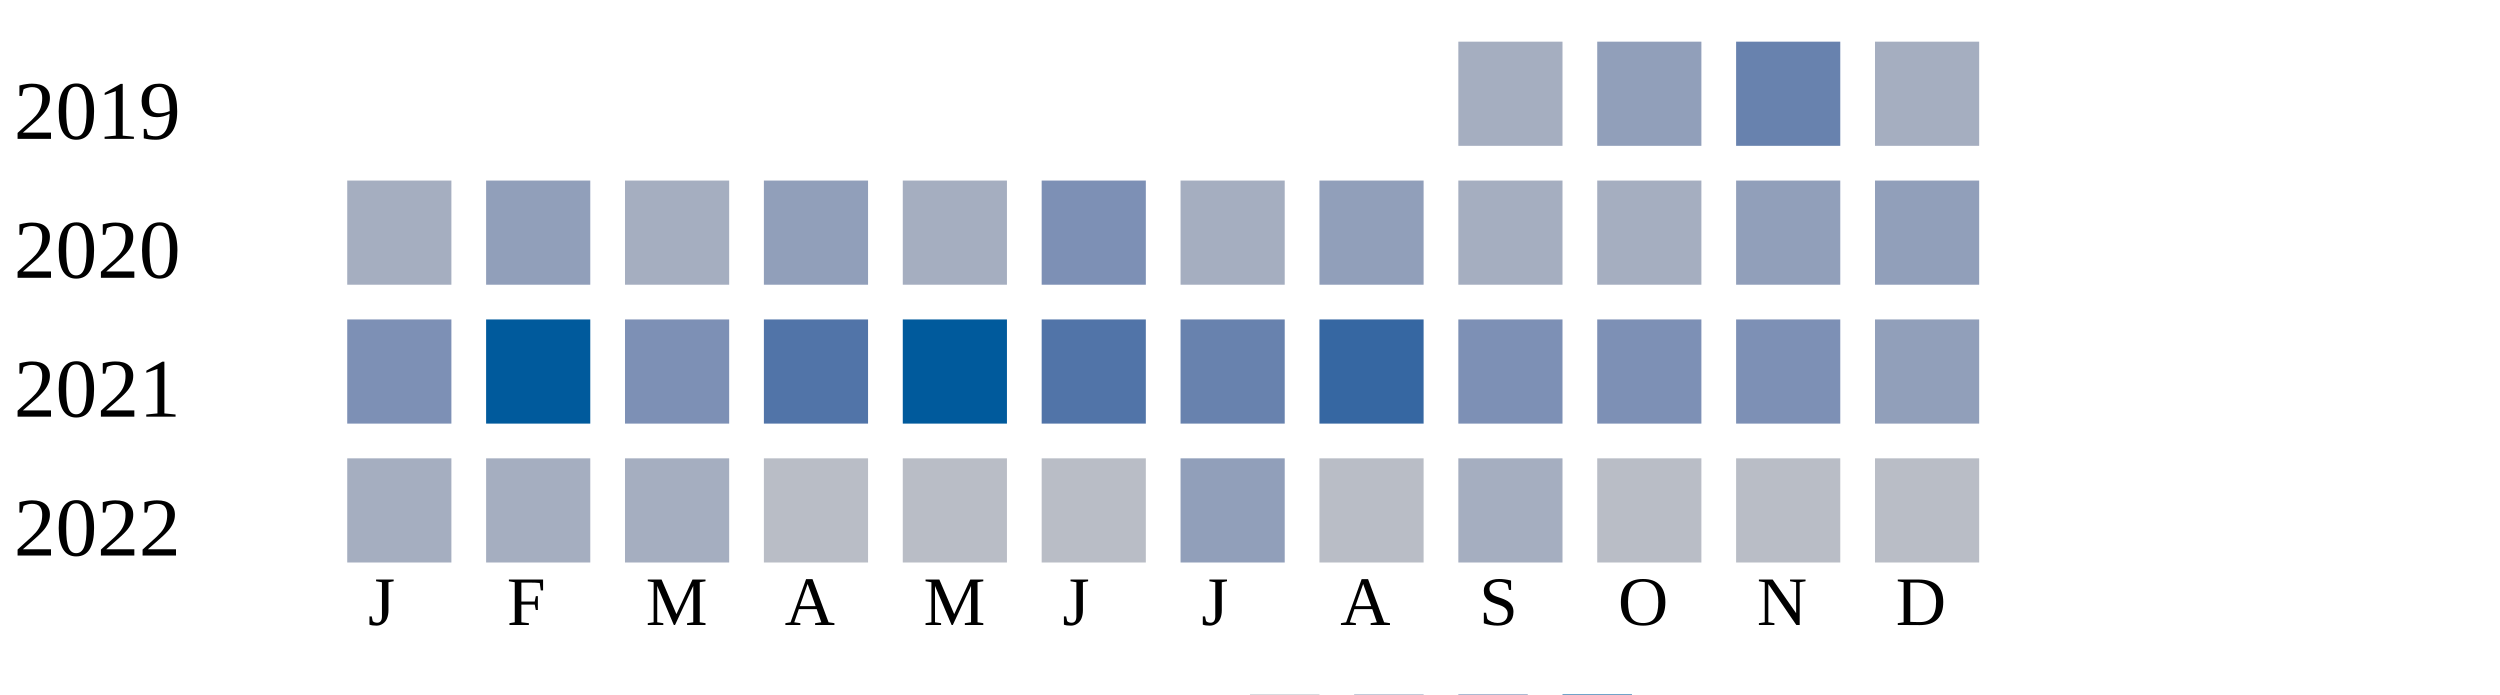
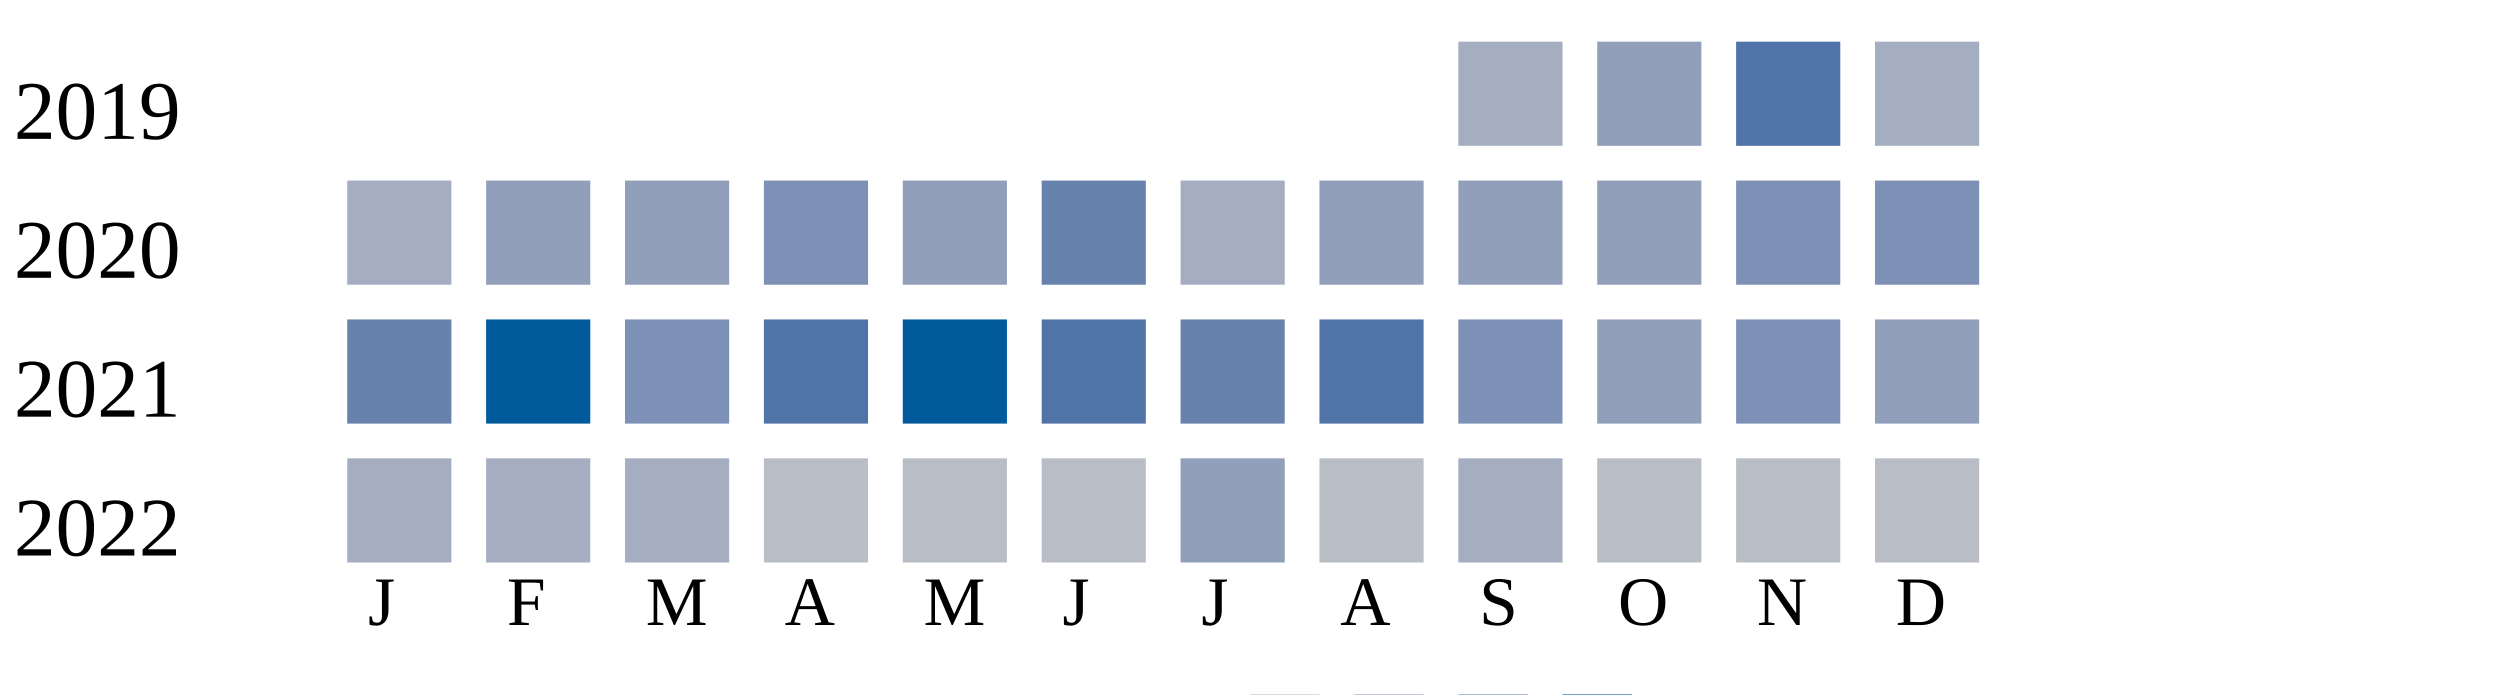
<svg xmlns="http://www.w3.org/2000/svg" width="360" height="100">
  <g transform="translate(0 0)">
    <text x="2" y="20">2019</text>
    <rect x="210" y="6" width="15" height="15" fill="#a5aec0" />
    <rect x="230" y="6" width="15" height="15" fill="#919fba" />
-     <rect x="250" y="6" width="15" height="15" fill="#6882ae" />
+     <rect x="250" y="6" width="15" height="15" fill="#5174a8" />
    <rect x="270" y="6" width="15" height="15" fill="#a5aec0" />
  </g>
  <g transform="translate(0 20)">
    <text x="2" y="20">2020</text>
    <rect x="50" y="6" width="15" height="15" fill="#a5aec0" />
    <rect x="70" y="6" width="15" height="15" fill="#919fba" />
-     <rect x="90" y="6" width="15" height="15" fill="#a5aec0" />
-     <rect x="110" y="6" width="15" height="15" fill="#919fba" />
-     <rect x="130" y="6" width="15" height="15" fill="#a5aec0" />
-     <rect x="150" y="6" width="15" height="15" fill="#7d90b5" />
+     <rect x="90" y="6" width="15" height="15" fill="#919fba" />
+     <rect x="110" y="6" width="15" height="15" fill="#7d90b5" />
+     <rect x="130" y="6" width="15" height="15" fill="#919fba" />
+     <rect x="150" y="6" width="15" height="15" fill="#6882ae" />
    <rect x="170" y="6" width="15" height="15" fill="#a5aec0" />
    <rect x="190" y="6" width="15" height="15" fill="#919fba" />
-     <rect x="210" y="6" width="15" height="15" fill="#a5aec0" />
-     <rect x="230" y="6" width="15" height="15" fill="#a5aec0" />
-     <rect x="250" y="6" width="15" height="15" fill="#919fba" />
-     <rect x="270" y="6" width="15" height="15" fill="#919fba" />
+     <rect x="210" y="6" width="15" height="15" fill="#919fba" />
+     <rect x="230" y="6" width="15" height="15" fill="#919fba" />
+     <rect x="250" y="6" width="15" height="15" fill="#7d90b5" />
+     <rect x="270" y="6" width="15" height="15" fill="#7d90b5" />
  </g>
  <g transform="translate(0 40)">
    <text x="2" y="20">2021</text>
-     <rect x="50" y="6" width="15" height="15" fill="#7d90b5" />
+     <rect x="50" y="6" width="15" height="15" fill="#6882ae" />
    <rect x="70" y="6" width="15" height="15" fill="#005a9c" />
    <rect x="90" y="6" width="15" height="15" fill="#7d90b5" />
    <rect x="110" y="6" width="15" height="15" fill="#5174a8" />
    <rect x="130" y="6" width="15" height="15" fill="#005a9c" />
    <rect x="150" y="6" width="15" height="15" fill="#5174a8" />
    <rect x="170" y="6" width="15" height="15" fill="#6882ae" />
-     <rect x="190" y="6" width="15" height="15" fill="#3667a2" />
+     <rect x="190" y="6" width="15" height="15" fill="#5174a8" />
    <rect x="210" y="6" width="15" height="15" fill="#7d90b5" />
-     <rect x="230" y="6" width="15" height="15" fill="#7d90b5" />
+     <rect x="230" y="6" width="15" height="15" fill="#919fba" />
    <rect x="250" y="6" width="15" height="15" fill="#7d90b5" />
    <rect x="270" y="6" width="15" height="15" fill="#919fba" />
  </g>
  <g transform="translate(0 60)">
    <text x="2" y="20">2022</text>
    <rect x="50" y="6" width="15" height="15" fill="#a5aec0" />
    <rect x="70" y="6" width="15" height="15" fill="#a5aec0" />
    <rect x="90" y="6" width="15" height="15" fill="#a5aec0" />
    <rect x="110" y="6" width="15" height="15" fill="#b9bdc6" />
    <rect x="130" y="6" width="15" height="15" fill="#b9bdc6" />
    <rect x="150" y="6" width="15" height="15" fill="#b9bdc6" />
    <rect x="170" y="6" width="15" height="15" fill="#919fba" />
    <rect x="190" y="6" width="15" height="15" fill="#b9bdc6" />
    <rect x="210" y="6" width="15" height="15" fill="#a5aec0" />
    <rect x="230" y="6" width="15" height="15" fill="#b9bdc6" />
    <rect x="250" y="6" width="15" height="15" fill="#b9bdc6" />
    <rect x="270" y="6" width="15" height="15" fill="#b9bdc6" />
  </g>
  <text style="font-size: 10px; text-align: center" x="53" y="90">J</text>
  <text style="font-size: 10px; text-align: center" x="73" y="90">F</text>
  <text style="font-size: 10px; text-align: center" x="93" y="90">M</text>
  <text style="font-size: 10px; text-align: center" x="113" y="90">A</text>
  <text style="font-size: 10px; text-align: center" x="133" y="90">M</text>
  <text style="font-size: 10px; text-align: center" x="153" y="90">J</text>
  <text style="font-size: 10px; text-align: center" x="173" y="90">J</text>
  <text style="font-size: 10px; text-align: center" x="193" y="90">A</text>
  <text style="font-size: 10px; text-align: center" x="213" y="90">S</text>
  <text style="font-size: 10px; text-align: center" x="233" y="90">O</text>
  <text style="font-size: 10px; text-align: center" x="253" y="90">N</text>
  <text style="font-size: 10px; text-align: center" x="273" y="90">D</text>
  <text style="font-size: 10px;" x="155" y="109">Less</text>
  <rect fill="#b9bdc6" width="10" height="10" x="180" y="100" />
  <rect fill="#919fba" width="10" height="10" x="195" y="100" />
  <rect fill="#6882ae" width="10" height="10" x="210" y="100" />
  <rect fill="#005a9c" width="10" height="10" x="225" y="100" />
  <text x="240" y="109" style="font-size: 10px;">More</text>
</svg>
